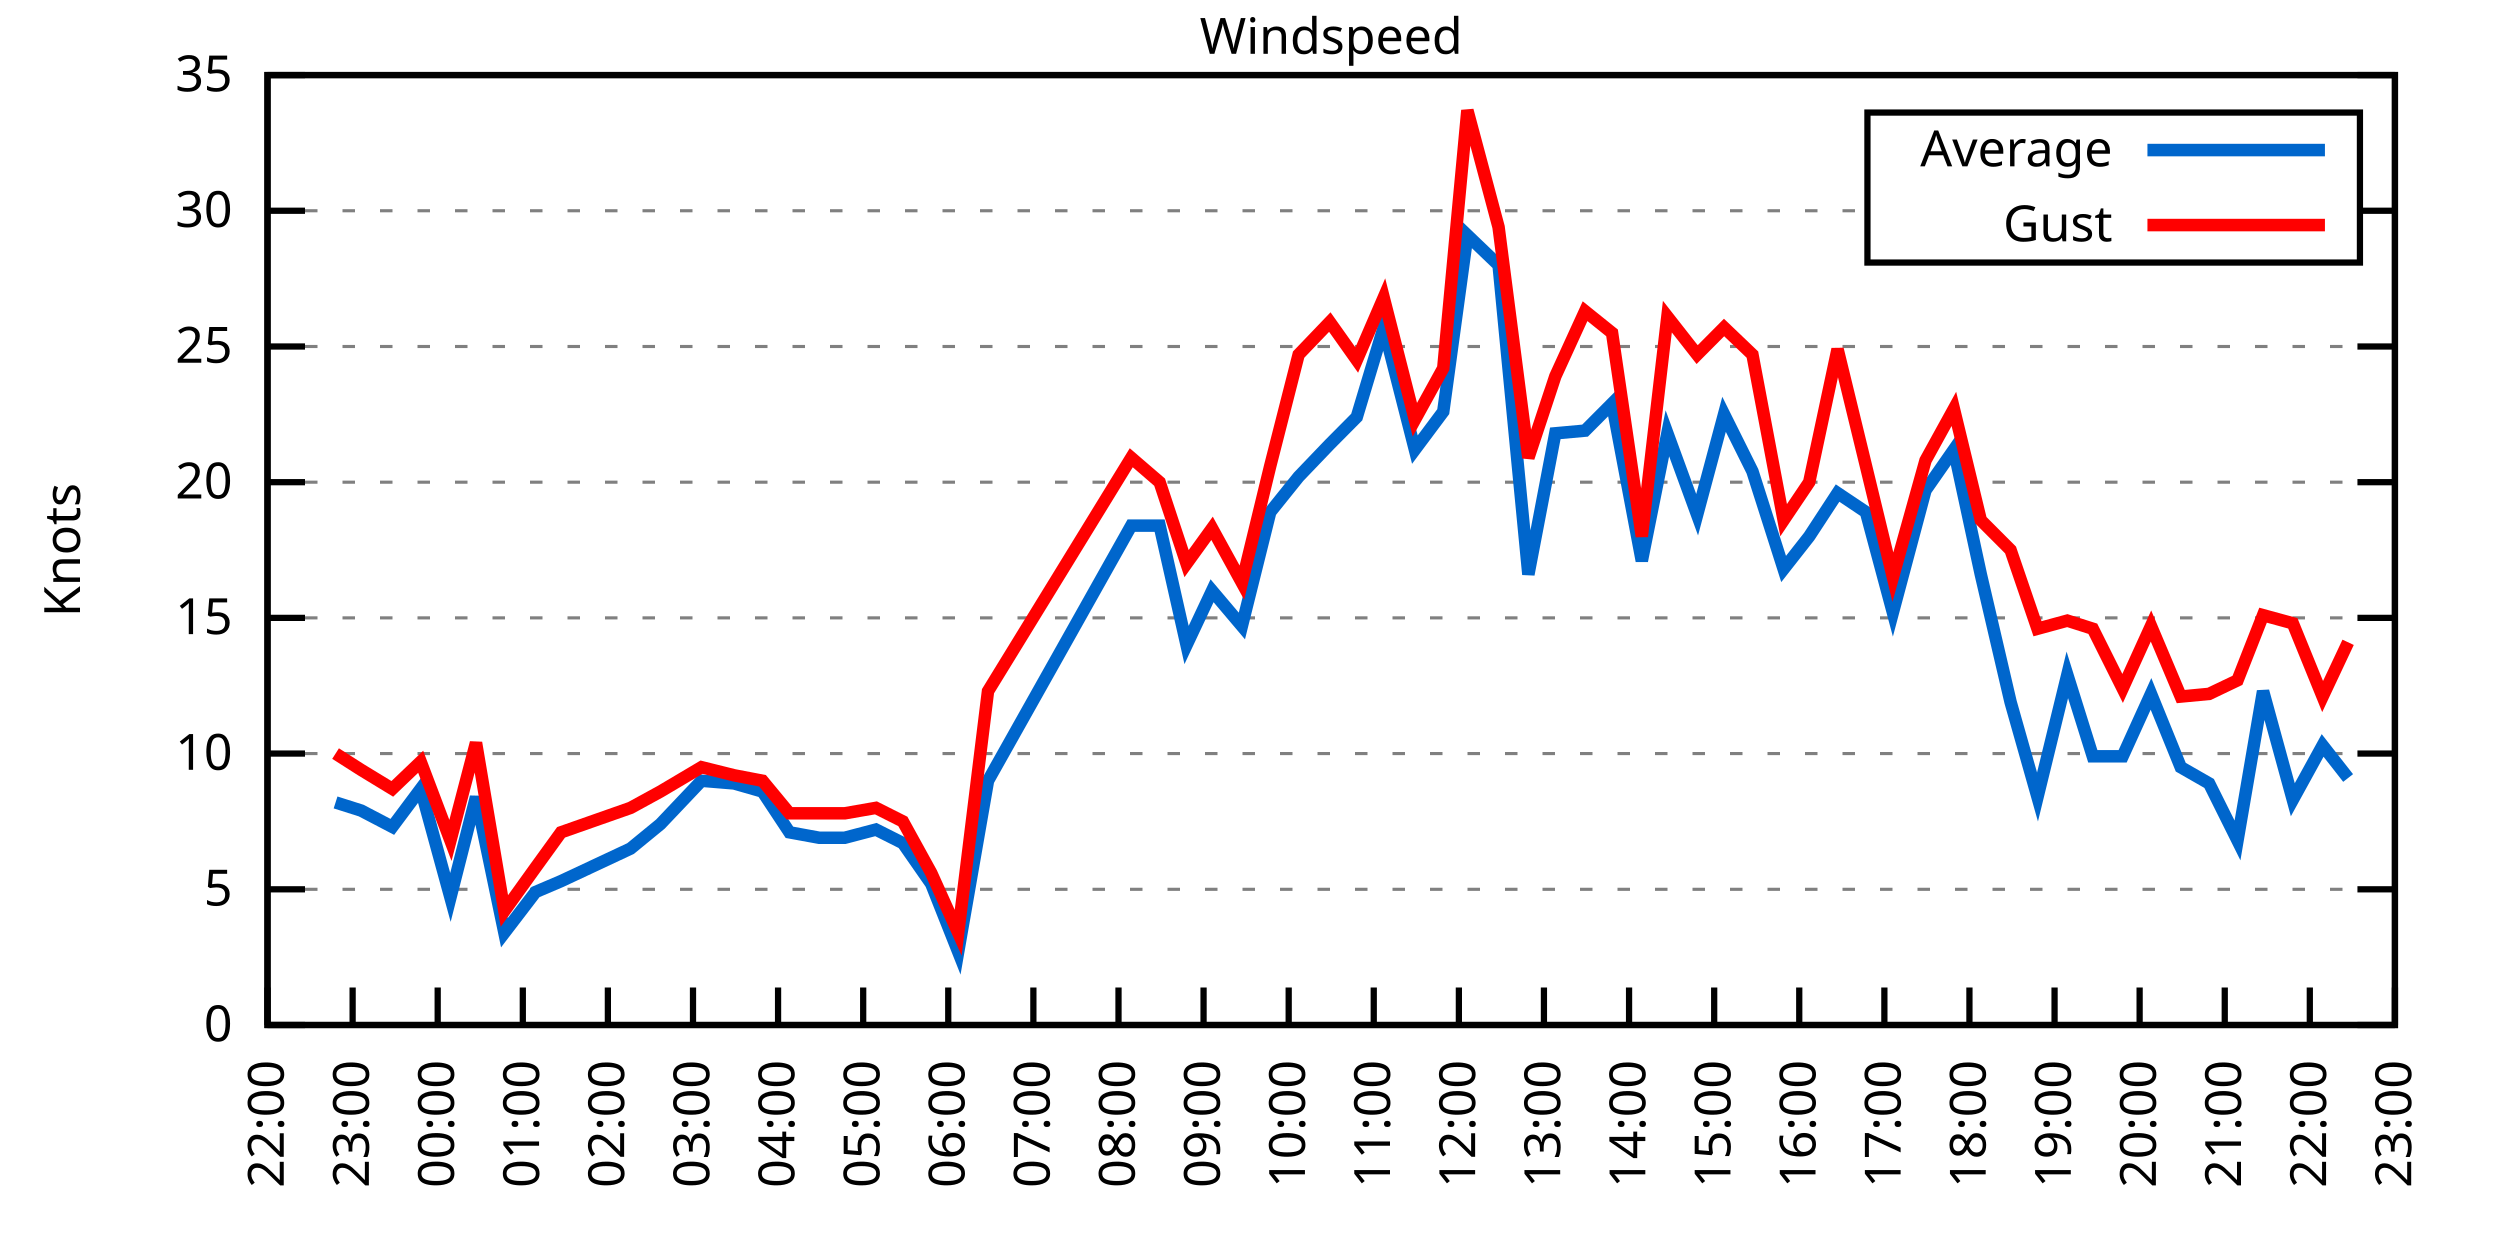
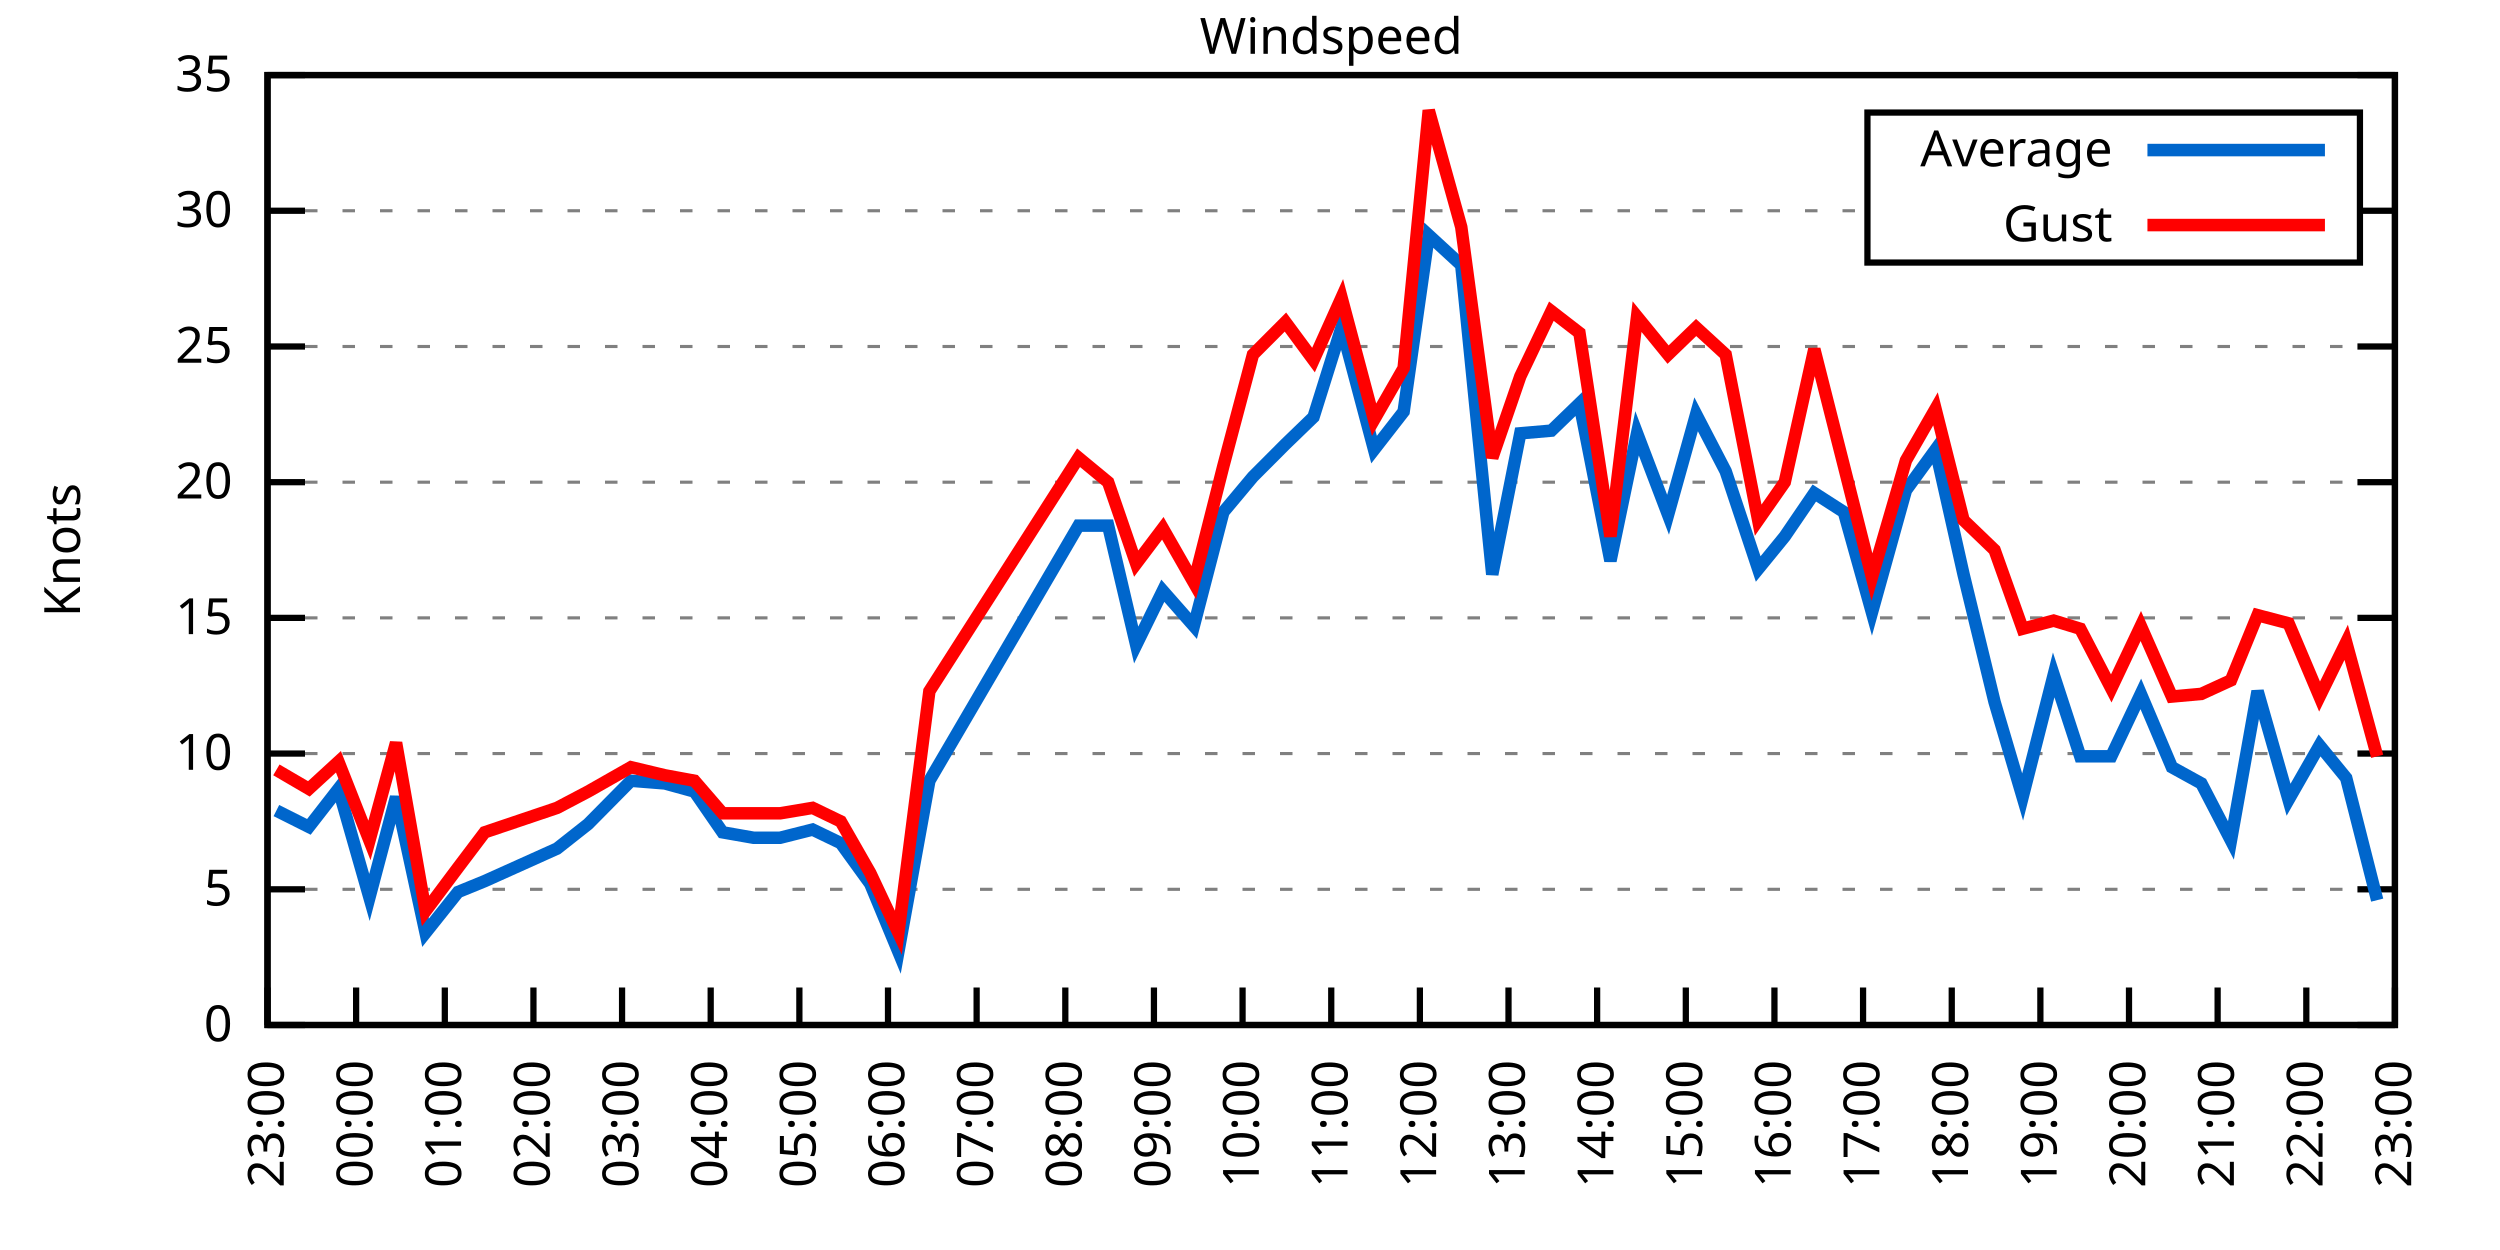
<svg xmlns="http://www.w3.org/2000/svg" xmlns:xlink="http://www.w3.org/1999/xlink" width="400" height="200" viewBox="0 0 400 200">
  <g id="gnuplot_canvas">
    <rect x="0" y="0" width="400" height="200" fill="none" />
    <defs>
      <circle id="gpDot" r="0.5" stroke-width="0.5" stroke="currentColor" />
      <path id="gpPt0" stroke-width="0.333" stroke="currentColor" d="M-1,0 h2 M0,-1 v2" />
      <path id="gpPt1" stroke-width="0.333" stroke="currentColor" d="M-1,-1 L1,1 M1,-1 L-1,1" />
      <path id="gpPt2" stroke-width="0.333" stroke="currentColor" d="M-1,0 L1,0 M0,-1 L0,1 M-1,-1 L1,1 M-1,1 L1,-1" />
      <rect id="gpPt3" stroke-width="0.333" stroke="currentColor" x="-1" y="-1" width="2" height="2" />
      <rect id="gpPt4" stroke-width="0.333" stroke="currentColor" fill="currentColor" x="-1" y="-1" width="2" height="2" />
      <circle id="gpPt5" stroke-width="0.333" stroke="currentColor" cx="0" cy="0" r="1" />
      <use xlink:href="#gpPt5" id="gpPt6" fill="currentColor" stroke="none" />
      <path id="gpPt7" stroke-width="0.333" stroke="currentColor" d="M0,-1.33 L-1.33,0.67 L1.33,0.67 z" />
      <use xlink:href="#gpPt7" id="gpPt8" fill="currentColor" stroke="none" />
      <use xlink:href="#gpPt7" id="gpPt9" stroke="currentColor" transform="rotate(180)" />
      <use xlink:href="#gpPt9" id="gpPt10" fill="currentColor" stroke="none" />
      <use xlink:href="#gpPt3" id="gpPt11" stroke="currentColor" transform="rotate(45)" />
      <use xlink:href="#gpPt11" id="gpPt12" fill="currentColor" stroke="none" />
      <path id="gpPt13" stroke-width="0.333" stroke="currentColor" d="M0,1.330 L1.265,0.411 L0.782,-1.067 L-0.782,-1.076 L-1.265,0.411 z" />
      <use xlink:href="#gpPt13" id="gpPt14" fill="currentColor" stroke="none" />
      <filter id="textbox" filterUnits="objectBoundingBox" x="0" y="0" height="1" width="1">
        <feFlood flood-color="white" flood-opacity="1" result="bgnd" />
        <feComposite in="SourceGraphic" in2="bgnd" operator="atop" />
      </filter>
      <filter id="greybox" filterUnits="objectBoundingBox" x="0" y="0" height="1" width="1">
        <feFlood flood-color="lightgrey" flood-opacity="1" result="grey" />
        <feComposite in="SourceGraphic" in2="grey" operator="atop" />
      </filter>
    </defs>
    <g fill="none" color="white" stroke="currentColor" stroke-width="1.00" stroke-linecap="butt" stroke-linejoin="miter">
</g>
    <g fill="none" color="black" stroke="currentColor" stroke-width="1.00" stroke-linecap="butt" stroke-linejoin="miter">
      <g stroke="none" shape-rendering="crispEdges">
        <polygon fill="rgb(255, 255, 255)" points="42.80,164.00 383.18,164.00 383.18,12.02 42.80,12.02 " />
      </g>
    </g>
    <g fill="none" color="black" stroke="currentColor" stroke-width="1.00" stroke-linecap="butt" stroke-linejoin="miter">
</g>
    <g fill="none" color="black" stroke="black" stroke-width="0.50" stroke-linecap="butt" stroke-linejoin="miter">
</g>
    <g fill="none" color="gray" stroke="currentColor" stroke-width="0.50" stroke-linecap="butt" stroke-linejoin="miter">
      <path stroke="gray" stroke-dasharray="2,4" class="gridline" d="M42.80,164.00 L383.19,164.00  " />
    </g>
    <g fill="none" color="gray" stroke="gray" stroke-width="1.00" stroke-linecap="butt" stroke-linejoin="miter">
</g>
    <g fill="none" color="black" stroke="currentColor" stroke-width="1.00" stroke-linecap="butt" stroke-linejoin="miter">
      <path stroke="black" d="M42.80,164.00 L48.80,164.00 M383.19,164.00 L377.19,164.00  " />
      <g transform="translate(37.20,166.60)" stroke="none" fill="black" font-family="Sans" font-size="8.00" text-anchor="end">
        <text>
          <tspan font-family="Sans"> 0</tspan>
        </text>
      </g>
    </g>
    <g fill="none" color="black" stroke="currentColor" stroke-width="1.00" stroke-linecap="butt" stroke-linejoin="miter">
</g>
    <g fill="none" color="black" stroke="black" stroke-width="0.50" stroke-linecap="butt" stroke-linejoin="miter">
</g>
    <g fill="none" color="gray" stroke="currentColor" stroke-width="0.50" stroke-linecap="butt" stroke-linejoin="miter">
      <path stroke="gray" stroke-dasharray="2,4" class="gridline" d="M42.80,142.29 L383.19,142.29  " />
    </g>
    <g fill="none" color="gray" stroke="gray" stroke-width="1.00" stroke-linecap="butt" stroke-linejoin="miter">
</g>
    <g fill="none" color="black" stroke="currentColor" stroke-width="1.00" stroke-linecap="butt" stroke-linejoin="miter">
      <path stroke="black" d="M42.80,142.29 L48.80,142.29 M383.19,142.29 L377.19,142.29  " />
      <g transform="translate(37.20,144.89)" stroke="none" fill="black" font-family="Sans" font-size="8.00" text-anchor="end">
        <text>
          <tspan font-family="Sans"> 5</tspan>
        </text>
      </g>
    </g>
    <g fill="none" color="black" stroke="currentColor" stroke-width="1.00" stroke-linecap="butt" stroke-linejoin="miter">
</g>
    <g fill="none" color="black" stroke="black" stroke-width="0.50" stroke-linecap="butt" stroke-linejoin="miter">
</g>
    <g fill="none" color="gray" stroke="currentColor" stroke-width="0.50" stroke-linecap="butt" stroke-linejoin="miter">
      <path stroke="gray" stroke-dasharray="2,4" class="gridline" d="M42.80,120.57 L383.19,120.57  " />
    </g>
    <g fill="none" color="gray" stroke="gray" stroke-width="1.00" stroke-linecap="butt" stroke-linejoin="miter">
</g>
    <g fill="none" color="black" stroke="currentColor" stroke-width="1.00" stroke-linecap="butt" stroke-linejoin="miter">
      <path stroke="black" d="M42.80,120.57 L48.80,120.57 M383.19,120.57 L377.19,120.57  " />
      <g transform="translate(37.20,123.17)" stroke="none" fill="black" font-family="Sans" font-size="8.00" text-anchor="end">
        <text>
          <tspan font-family="Sans"> 10</tspan>
        </text>
      </g>
    </g>
    <g fill="none" color="black" stroke="currentColor" stroke-width="1.00" stroke-linecap="butt" stroke-linejoin="miter">
</g>
    <g fill="none" color="black" stroke="black" stroke-width="0.50" stroke-linecap="butt" stroke-linejoin="miter">
</g>
    <g fill="none" color="gray" stroke="currentColor" stroke-width="0.50" stroke-linecap="butt" stroke-linejoin="miter">
      <path stroke="gray" stroke-dasharray="2,4" class="gridline" d="M42.80,98.86 L383.19,98.86  " />
    </g>
    <g fill="none" color="gray" stroke="gray" stroke-width="1.00" stroke-linecap="butt" stroke-linejoin="miter">
</g>
    <g fill="none" color="black" stroke="currentColor" stroke-width="1.00" stroke-linecap="butt" stroke-linejoin="miter">
      <path stroke="black" d="M42.80,98.86 L48.80,98.86 M383.19,98.86 L377.19,98.86  " />
      <g transform="translate(37.20,101.46)" stroke="none" fill="black" font-family="Sans" font-size="8.00" text-anchor="end">
        <text>
          <tspan font-family="Sans"> 15</tspan>
        </text>
      </g>
    </g>
    <g fill="none" color="black" stroke="currentColor" stroke-width="1.00" stroke-linecap="butt" stroke-linejoin="miter">
</g>
    <g fill="none" color="black" stroke="black" stroke-width="0.50" stroke-linecap="butt" stroke-linejoin="miter">
</g>
    <g fill="none" color="gray" stroke="currentColor" stroke-width="0.50" stroke-linecap="butt" stroke-linejoin="miter">
      <path stroke="gray" stroke-dasharray="2,4" class="gridline" d="M42.80,77.15 L383.19,77.15  " />
    </g>
    <g fill="none" color="gray" stroke="gray" stroke-width="1.00" stroke-linecap="butt" stroke-linejoin="miter">
</g>
    <g fill="none" color="black" stroke="currentColor" stroke-width="1.00" stroke-linecap="butt" stroke-linejoin="miter">
      <path stroke="black" d="M42.80,77.15 L48.80,77.15 M383.19,77.15 L377.19,77.15  " />
      <g transform="translate(37.20,79.75)" stroke="none" fill="black" font-family="Sans" font-size="8.00" text-anchor="end">
        <text>
          <tspan font-family="Sans"> 20</tspan>
        </text>
      </g>
    </g>
    <g fill="none" color="black" stroke="currentColor" stroke-width="1.00" stroke-linecap="butt" stroke-linejoin="miter">
</g>
    <g fill="none" color="black" stroke="black" stroke-width="0.50" stroke-linecap="butt" stroke-linejoin="miter">
</g>
    <g fill="none" color="gray" stroke="currentColor" stroke-width="0.50" stroke-linecap="butt" stroke-linejoin="miter">
      <path stroke="gray" stroke-dasharray="2,4" class="gridline" d="M42.80,55.44 L383.19,55.44  " />
    </g>
    <g fill="none" color="gray" stroke="gray" stroke-width="1.00" stroke-linecap="butt" stroke-linejoin="miter">
</g>
    <g fill="none" color="black" stroke="currentColor" stroke-width="1.00" stroke-linecap="butt" stroke-linejoin="miter">
      <path stroke="black" d="M42.80,55.44 L48.80,55.44 M383.19,55.44 L377.19,55.44  " />
      <g transform="translate(37.20,58.04)" stroke="none" fill="black" font-family="Sans" font-size="8.00" text-anchor="end">
        <text>
          <tspan font-family="Sans"> 25</tspan>
        </text>
      </g>
    </g>
    <g fill="none" color="black" stroke="currentColor" stroke-width="1.00" stroke-linecap="butt" stroke-linejoin="miter">
</g>
    <g fill="none" color="black" stroke="black" stroke-width="0.50" stroke-linecap="butt" stroke-linejoin="miter">
</g>
    <g fill="none" color="gray" stroke="currentColor" stroke-width="0.50" stroke-linecap="butt" stroke-linejoin="miter">
      <path stroke="gray" stroke-dasharray="2,4" class="gridline" d="M42.80,33.72 L298.79,33.72 M377.59,33.72 L383.19,33.72  " />
    </g>
    <g fill="none" color="gray" stroke="gray" stroke-width="1.00" stroke-linecap="butt" stroke-linejoin="miter">
</g>
    <g fill="none" color="black" stroke="currentColor" stroke-width="1.00" stroke-linecap="butt" stroke-linejoin="miter">
      <path stroke="black" d="M42.80,33.72 L48.80,33.72 M383.19,33.72 L377.19,33.72  " />
      <g transform="translate(37.20,36.32)" stroke="none" fill="black" font-family="Sans" font-size="8.00" text-anchor="end">
        <text>
          <tspan font-family="Sans"> 30</tspan>
        </text>
      </g>
    </g>
    <g fill="none" color="black" stroke="currentColor" stroke-width="1.00" stroke-linecap="butt" stroke-linejoin="miter">
</g>
    <g fill="none" color="black" stroke="black" stroke-width="0.50" stroke-linecap="butt" stroke-linejoin="miter">
</g>
    <g fill="none" color="gray" stroke="currentColor" stroke-width="0.50" stroke-linecap="butt" stroke-linejoin="miter">
      <path stroke="gray" stroke-dasharray="2,4" class="gridline" d="M42.80,12.01 L383.19,12.01  " />
    </g>
    <g fill="none" color="gray" stroke="gray" stroke-width="1.00" stroke-linecap="butt" stroke-linejoin="miter">
</g>
    <g fill="none" color="black" stroke="currentColor" stroke-width="1.00" stroke-linecap="butt" stroke-linejoin="miter">
      <path stroke="black" d="M42.80,12.01 L48.80,12.01 M383.19,12.01 L377.19,12.01  " />
      <g transform="translate(37.20,14.61)" stroke="none" fill="black" font-family="Sans" font-size="8.00" text-anchor="end">
        <text>
          <tspan font-family="Sans"> 35</tspan>
        </text>
      </g>
    </g>
    <g fill="none" color="black" stroke="currentColor" stroke-width="1.00" stroke-linecap="butt" stroke-linejoin="miter">
      <path stroke="black" d="M42.80,164.00 L42.80,158.00  " />
      <g transform="translate(45.40,169.60) rotate(270.00)" stroke="none" fill="black" font-family="Sans" font-size="8.00" text-anchor="end">
        <text>
-           <tspan font-family="Sans">22:00</tspan>
-         </text>
-       </g>
-     </g>
-     <g fill="none" color="black" stroke="currentColor" stroke-width="1.00" stroke-linecap="butt" stroke-linejoin="miter">
-       <path stroke="black" d="M56.42,164.00 L56.42,158.00  " />
-       <g transform="translate(59.02,169.60) rotate(270.00)" stroke="none" fill="black" font-family="Sans" font-size="8.00" text-anchor="end">
-         <text>
          <tspan font-family="Sans">23:00</tspan>
        </text>
      </g>
    </g>
    <g fill="none" color="black" stroke="currentColor" stroke-width="1.00" stroke-linecap="butt" stroke-linejoin="miter">
-       <path stroke="black" d="M70.03,164.00 L70.03,158.00  " />
-       <g transform="translate(72.63,169.60) rotate(270.00)" stroke="none" fill="black" font-family="Sans" font-size="8.00" text-anchor="end">
+       <path stroke="black" d="M56.98,164.00 L56.98,158.00  " />
+       <g transform="translate(59.58,169.60) rotate(270.00)" stroke="none" fill="black" font-family="Sans" font-size="8.00" text-anchor="end">
        <text>
          <tspan font-family="Sans">00:00</tspan>
        </text>
      </g>
    </g>
    <g fill="none" color="black" stroke="currentColor" stroke-width="1.00" stroke-linecap="butt" stroke-linejoin="miter">
-       <path stroke="black" d="M83.65,164.00 L83.65,158.00  " />
-       <g transform="translate(86.25,169.60) rotate(270.00)" stroke="none" fill="black" font-family="Sans" font-size="8.00" text-anchor="end">
+       <path stroke="black" d="M71.17,164.00 L71.17,158.00  " />
+       <g transform="translate(73.77,169.60) rotate(270.00)" stroke="none" fill="black" font-family="Sans" font-size="8.00" text-anchor="end">
        <text>
          <tspan font-family="Sans">01:00</tspan>
        </text>
      </g>
    </g>
    <g fill="none" color="black" stroke="currentColor" stroke-width="1.00" stroke-linecap="butt" stroke-linejoin="miter">
-       <path stroke="black" d="M97.26,164.00 L97.26,158.00  " />
-       <g transform="translate(99.86,169.60) rotate(270.00)" stroke="none" fill="black" font-family="Sans" font-size="8.00" text-anchor="end">
+       <path stroke="black" d="M85.35,164.00 L85.35,158.00  " />
+       <g transform="translate(87.95,169.60) rotate(270.00)" stroke="none" fill="black" font-family="Sans" font-size="8.00" text-anchor="end">
        <text>
          <tspan font-family="Sans">02:00</tspan>
        </text>
      </g>
    </g>
    <g fill="none" color="black" stroke="currentColor" stroke-width="1.00" stroke-linecap="butt" stroke-linejoin="miter">
-       <path stroke="black" d="M110.88,164.00 L110.88,158.00  " />
-       <g transform="translate(113.48,169.60) rotate(270.00)" stroke="none" fill="black" font-family="Sans" font-size="8.00" text-anchor="end">
+       <path stroke="black" d="M99.53,164.00 L99.53,158.00  " />
+       <g transform="translate(102.13,169.60) rotate(270.00)" stroke="none" fill="black" font-family="Sans" font-size="8.00" text-anchor="end">
        <text>
          <tspan font-family="Sans">03:00</tspan>
        </text>
      </g>
    </g>
    <g fill="none" color="black" stroke="currentColor" stroke-width="1.00" stroke-linecap="butt" stroke-linejoin="miter">
-       <path stroke="black" d="M124.49,164.00 L124.49,158.00  " />
-       <g transform="translate(127.09,169.60) rotate(270.00)" stroke="none" fill="black" font-family="Sans" font-size="8.00" text-anchor="end">
+       <path stroke="black" d="M113.71,164.00 L113.71,158.00  " />
+       <g transform="translate(116.31,169.60) rotate(270.00)" stroke="none" fill="black" font-family="Sans" font-size="8.00" text-anchor="end">
        <text>
          <tspan font-family="Sans">04:00</tspan>
        </text>
      </g>
    </g>
    <g fill="none" color="black" stroke="currentColor" stroke-width="1.00" stroke-linecap="butt" stroke-linejoin="miter">
-       <path stroke="black" d="M138.11,164.00 L138.11,158.00  " />
-       <g transform="translate(140.71,169.60) rotate(270.00)" stroke="none" fill="black" font-family="Sans" font-size="8.00" text-anchor="end">
+       <path stroke="black" d="M127.90,164.00 L127.90,158.00  " />
+       <g transform="translate(130.50,169.60) rotate(270.00)" stroke="none" fill="black" font-family="Sans" font-size="8.00" text-anchor="end">
        <text>
          <tspan font-family="Sans">05:00</tspan>
        </text>
      </g>
    </g>
    <g fill="none" color="black" stroke="currentColor" stroke-width="1.00" stroke-linecap="butt" stroke-linejoin="miter">
-       <path stroke="black" d="M151.72,164.00 L151.72,158.00  " />
-       <g transform="translate(154.32,169.60) rotate(270.00)" stroke="none" fill="black" font-family="Sans" font-size="8.00" text-anchor="end">
+       <path stroke="black" d="M142.08,164.00 L142.08,158.00  " />
+       <g transform="translate(144.68,169.60) rotate(270.00)" stroke="none" fill="black" font-family="Sans" font-size="8.00" text-anchor="end">
        <text>
          <tspan font-family="Sans">06:00</tspan>
        </text>
      </g>
    </g>
    <g fill="none" color="black" stroke="currentColor" stroke-width="1.00" stroke-linecap="butt" stroke-linejoin="miter">
-       <path stroke="black" d="M165.34,164.00 L165.34,158.00  " />
-       <g transform="translate(167.94,169.60) rotate(270.00)" stroke="none" fill="black" font-family="Sans" font-size="8.00" text-anchor="end">
+       <path stroke="black" d="M156.26,164.00 L156.26,158.00  " />
+       <g transform="translate(158.86,169.60) rotate(270.00)" stroke="none" fill="black" font-family="Sans" font-size="8.00" text-anchor="end">
        <text>
          <tspan font-family="Sans">07:00</tspan>
        </text>
      </g>
    </g>
    <g fill="none" color="black" stroke="currentColor" stroke-width="1.00" stroke-linecap="butt" stroke-linejoin="miter">
-       <path stroke="black" d="M178.96,164.00 L178.96,158.00  " />
-       <g transform="translate(181.56,169.60) rotate(270.00)" stroke="none" fill="black" font-family="Sans" font-size="8.00" text-anchor="end">
+       <path stroke="black" d="M170.45,164.00 L170.45,158.00  " />
+       <g transform="translate(173.05,169.60) rotate(270.00)" stroke="none" fill="black" font-family="Sans" font-size="8.00" text-anchor="end">
        <text>
          <tspan font-family="Sans">08:00</tspan>
        </text>
      </g>
    </g>
    <g fill="none" color="black" stroke="currentColor" stroke-width="1.00" stroke-linecap="butt" stroke-linejoin="miter">
-       <path stroke="black" d="M192.57,164.00 L192.57,158.00  " />
-       <g transform="translate(195.17,169.60) rotate(270.00)" stroke="none" fill="black" font-family="Sans" font-size="8.00" text-anchor="end">
+       <path stroke="black" d="M184.63,164.00 L184.63,158.00  " />
+       <g transform="translate(187.23,169.60) rotate(270.00)" stroke="none" fill="black" font-family="Sans" font-size="8.00" text-anchor="end">
        <text>
          <tspan font-family="Sans">09:00</tspan>
        </text>
      </g>
    </g>
    <g fill="none" color="black" stroke="currentColor" stroke-width="1.00" stroke-linecap="butt" stroke-linejoin="miter">
-       <path stroke="black" d="M206.19,164.00 L206.19,158.00  " />
-       <g transform="translate(208.79,169.60) rotate(270.00)" stroke="none" fill="black" font-family="Sans" font-size="8.00" text-anchor="end">
+       <path stroke="black" d="M198.81,164.00 L198.81,158.00  " />
+       <g transform="translate(201.41,169.60) rotate(270.00)" stroke="none" fill="black" font-family="Sans" font-size="8.00" text-anchor="end">
        <text>
          <tspan font-family="Sans">10:00</tspan>
        </text>
      </g>
    </g>
    <g fill="none" color="black" stroke="currentColor" stroke-width="1.00" stroke-linecap="butt" stroke-linejoin="miter">
-       <path stroke="black" d="M219.80,164.00 L219.80,158.00  " />
-       <g transform="translate(222.40,169.60) rotate(270.00)" stroke="none" fill="black" font-family="Sans" font-size="8.00" text-anchor="end">
+       <path stroke="black" d="M213.00,164.00 L213.00,158.00  " />
+       <g transform="translate(215.60,169.60) rotate(270.00)" stroke="none" fill="black" font-family="Sans" font-size="8.00" text-anchor="end">
        <text>
          <tspan font-family="Sans">11:00</tspan>
        </text>
      </g>
    </g>
    <g fill="none" color="black" stroke="currentColor" stroke-width="1.00" stroke-linecap="butt" stroke-linejoin="miter">
-       <path stroke="black" d="M233.42,164.00 L233.42,158.00  " />
-       <g transform="translate(236.02,169.60) rotate(270.00)" stroke="none" fill="black" font-family="Sans" font-size="8.00" text-anchor="end">
+       <path stroke="black" d="M227.18,164.00 L227.18,158.00  " />
+       <g transform="translate(229.78,169.60) rotate(270.00)" stroke="none" fill="black" font-family="Sans" font-size="8.00" text-anchor="end">
        <text>
          <tspan font-family="Sans">12:00</tspan>
        </text>
      </g>
    </g>
    <g fill="none" color="black" stroke="currentColor" stroke-width="1.00" stroke-linecap="butt" stroke-linejoin="miter">
-       <path stroke="black" d="M247.03,164.00 L247.03,158.00  " />
-       <g transform="translate(249.63,169.60) rotate(270.00)" stroke="none" fill="black" font-family="Sans" font-size="8.00" text-anchor="end">
+       <path stroke="black" d="M241.36,164.00 L241.36,158.00  " />
+       <g transform="translate(243.96,169.60) rotate(270.00)" stroke="none" fill="black" font-family="Sans" font-size="8.00" text-anchor="end">
        <text>
          <tspan font-family="Sans">13:00</tspan>
        </text>
      </g>
    </g>
    <g fill="none" color="black" stroke="currentColor" stroke-width="1.00" stroke-linecap="butt" stroke-linejoin="miter">
-       <path stroke="black" d="M260.65,164.00 L260.65,158.00  " />
-       <g transform="translate(263.25,169.60) rotate(270.00)" stroke="none" fill="black" font-family="Sans" font-size="8.00" text-anchor="end">
+       <path stroke="black" d="M255.54,164.00 L255.54,158.00  " />
+       <g transform="translate(258.14,169.60) rotate(270.00)" stroke="none" fill="black" font-family="Sans" font-size="8.00" text-anchor="end">
        <text>
          <tspan font-family="Sans">14:00</tspan>
        </text>
      </g>
    </g>
    <g fill="none" color="black" stroke="currentColor" stroke-width="1.00" stroke-linecap="butt" stroke-linejoin="miter">
-       <path stroke="black" d="M274.27,164.00 L274.27,158.00  " />
-       <g transform="translate(276.87,169.60) rotate(270.00)" stroke="none" fill="black" font-family="Sans" font-size="8.00" text-anchor="end">
+       <path stroke="black" d="M269.73,164.00 L269.73,158.00  " />
+       <g transform="translate(272.33,169.60) rotate(270.00)" stroke="none" fill="black" font-family="Sans" font-size="8.00" text-anchor="end">
        <text>
          <tspan font-family="Sans">15:00</tspan>
        </text>
      </g>
    </g>
    <g fill="none" color="black" stroke="currentColor" stroke-width="1.00" stroke-linecap="butt" stroke-linejoin="miter">
-       <path stroke="black" d="M287.88,164.00 L287.88,158.00  " />
-       <g transform="translate(290.48,169.60) rotate(270.00)" stroke="none" fill="black" font-family="Sans" font-size="8.00" text-anchor="end">
+       <path stroke="black" d="M283.91,164.00 L283.91,158.00  " />
+       <g transform="translate(286.51,169.60) rotate(270.00)" stroke="none" fill="black" font-family="Sans" font-size="8.00" text-anchor="end">
        <text>
          <tspan font-family="Sans">16:00</tspan>
        </text>
      </g>
    </g>
    <g fill="none" color="black" stroke="currentColor" stroke-width="1.00" stroke-linecap="butt" stroke-linejoin="miter">
-       <path stroke="black" d="M301.50,164.00 L301.50,158.00  " />
-       <g transform="translate(304.10,169.60) rotate(270.00)" stroke="none" fill="black" font-family="Sans" font-size="8.00" text-anchor="end">
+       <path stroke="black" d="M298.09,164.00 L298.09,158.00  " />
+       <g transform="translate(300.69,169.60) rotate(270.00)" stroke="none" fill="black" font-family="Sans" font-size="8.00" text-anchor="end">
        <text>
          <tspan font-family="Sans">17:00</tspan>
        </text>
      </g>
    </g>
    <g fill="none" color="black" stroke="currentColor" stroke-width="1.00" stroke-linecap="butt" stroke-linejoin="miter">
-       <path stroke="black" d="M315.11,164.00 L315.11,158.00  " />
-       <g transform="translate(317.71,169.60) rotate(270.00)" stroke="none" fill="black" font-family="Sans" font-size="8.00" text-anchor="end">
+       <path stroke="black" d="M312.28,164.00 L312.28,158.00  " />
+       <g transform="translate(314.88,169.60) rotate(270.00)" stroke="none" fill="black" font-family="Sans" font-size="8.00" text-anchor="end">
        <text>
          <tspan font-family="Sans">18:00</tspan>
        </text>
      </g>
    </g>
    <g fill="none" color="black" stroke="currentColor" stroke-width="1.00" stroke-linecap="butt" stroke-linejoin="miter">
-       <path stroke="black" d="M328.73,164.00 L328.73,158.00  " />
-       <g transform="translate(331.33,169.60) rotate(270.00)" stroke="none" fill="black" font-family="Sans" font-size="8.00" text-anchor="end">
+       <path stroke="black" d="M326.46,164.00 L326.46,158.00  " />
+       <g transform="translate(329.06,169.60) rotate(270.00)" stroke="none" fill="black" font-family="Sans" font-size="8.00" text-anchor="end">
        <text>
          <tspan font-family="Sans">19:00</tspan>
        </text>
      </g>
    </g>
    <g fill="none" color="black" stroke="currentColor" stroke-width="1.00" stroke-linecap="butt" stroke-linejoin="miter">
-       <path stroke="black" d="M342.34,164.00 L342.34,158.00  " />
-       <g transform="translate(344.94,169.60) rotate(270.00)" stroke="none" fill="black" font-family="Sans" font-size="8.00" text-anchor="end">
+       <path stroke="black" d="M340.64,164.00 L340.64,158.00  " />
+       <g transform="translate(343.24,169.60) rotate(270.00)" stroke="none" fill="black" font-family="Sans" font-size="8.00" text-anchor="end">
        <text>
          <tspan font-family="Sans">20:00</tspan>
        </text>
      </g>
    </g>
    <g fill="none" color="black" stroke="currentColor" stroke-width="1.00" stroke-linecap="butt" stroke-linejoin="miter">
-       <path stroke="black" d="M355.96,164.00 L355.96,158.00  " />
-       <g transform="translate(358.56,169.60) rotate(270.00)" stroke="none" fill="black" font-family="Sans" font-size="8.00" text-anchor="end">
+       <path stroke="black" d="M354.82,164.00 L354.82,158.00  " />
+       <g transform="translate(357.42,169.60) rotate(270.00)" stroke="none" fill="black" font-family="Sans" font-size="8.00" text-anchor="end">
        <text>
          <tspan font-family="Sans">21:00</tspan>
        </text>
      </g>
    </g>
    <g fill="none" color="black" stroke="currentColor" stroke-width="1.00" stroke-linecap="butt" stroke-linejoin="miter">
-       <path stroke="black" d="M369.57,164.00 L369.57,158.00  " />
-       <g transform="translate(372.17,169.60) rotate(270.00)" stroke="none" fill="black" font-family="Sans" font-size="8.00" text-anchor="end">
+       <path stroke="black" d="M369.01,164.00 L369.01,158.00  " />
+       <g transform="translate(371.61,169.60) rotate(270.00)" stroke="none" fill="black" font-family="Sans" font-size="8.00" text-anchor="end">
        <text>
          <tspan font-family="Sans">22:00</tspan>
        </text>
      </g>
    </g>
    <g fill="none" color="black" stroke="currentColor" stroke-width="1.00" stroke-linecap="butt" stroke-linejoin="miter">
      <path stroke="black" d="M383.19,164.00 L383.19,158.00  " />
      <g transform="translate(385.79,169.60) rotate(270.00)" stroke="none" fill="black" font-family="Sans" font-size="8.00" text-anchor="end">
        <text>
          <tspan font-family="Sans">23:00</tspan>
        </text>
      </g>
    </g>
    <g fill="none" color="black" stroke="currentColor" stroke-width="1.00" stroke-linecap="butt" stroke-linejoin="miter">
</g>
    <g fill="none" color="black" stroke="currentColor" stroke-width="1.00" stroke-linecap="butt" stroke-linejoin="miter">
      <path stroke="black" d="M42.80,12.01 L42.80,164.00 L383.19,164.00 L383.19,12.01 L42.80,12.01 Z  " />
    </g>
    <g fill="none" color="black" stroke="currentColor" stroke-width="1.00" stroke-linecap="butt" stroke-linejoin="miter">
</g>
    <g fill="none" color="black" stroke="currentColor" stroke-width="1.00" stroke-linecap="butt" stroke-linejoin="miter">
      <path stroke="black" d="M298.79,42.01 L298.79,18.01 L377.59,18.01 L377.59,42.01 L298.79,42.01 Z  " />
    </g>
    <g id="Windspeed_plot_1">
      <g fill="none" color="white" stroke="black" stroke-width="2.00" stroke-linecap="butt" stroke-linejoin="miter">
</g>
      <g fill="none" color="black" stroke="currentColor" stroke-width="2.00" stroke-linecap="butt" stroke-linejoin="miter">
        <g transform="translate(337.99,26.61)" stroke="none" fill="black" font-family="Sans" font-size="8.00" text-anchor="end">
          <text>
            <tspan font-family="Sans">Average</tspan>
          </text>
        </g>
      </g>
      <g fill="none" color="black" stroke="currentColor" stroke-width="2.00" stroke-linecap="butt" stroke-linejoin="miter">
-         <path stroke="rgb(  0, 102, 204)" d="M343.59,24.01 L371.99,24.01 M53.69,128.39 L57.78,129.69 L62.77,132.30 L67.31,126.22 L72.07,143.59 L76.16,127.52   L80.70,149.24 L85.69,142.72 L89.77,140.98 L100.89,135.77 L105.66,131.86 L112.24,124.92 L117.46,125.35 L122.00,126.65   L126.31,133.17 L131.07,134.04 L135.16,134.04 L140.15,132.73 L144.46,134.90 L149.00,141.42 L153.31,152.28 L158.08,124.92   L181.00,84.10 L185.54,84.10 L189.85,103.20 L193.93,94.52 L198.70,100.16 L203.24,81.93 L207.78,76.28 L212.77,71.07   L217.08,66.73 L221.39,52.40 L226.38,71.94 L230.92,65.86 L234.78,37.63 L239.77,42.41 L244.54,91.91 L248.85,69.33   L253.61,68.90 L257.93,64.56 L262.69,89.74 L266.78,69.33 L271.54,82.36 L275.85,66.29 L280.39,75.41 L285.38,91.04   L289.47,85.83 L294.01,78.89 L298.55,81.93 L302.86,97.99 L308.08,78.45 L312.62,71.94 L316.93,91.91 L321.69,112.32   L326.00,127.52 L330.77,107.98 L334.85,121.01 L339.62,121.01 L344.16,111.02 L348.92,122.75 L353.46,125.35 L358.00,134.47   L362.09,110.59 L366.85,127.96 L371.62,119.27 L375.70,124.48  " />
+         <path stroke="rgb(  0, 102, 204)" d="M343.59,24.01 L371.99,24.01 M44.22,129.69 L49.42,132.30 L54.15,126.22 L59.11,143.59 L63.37,127.52 L68.09,149.24   L73.29,142.72 L77.55,140.98 L89.13,135.77 L94.09,131.86 L100.95,124.92 L106.39,125.35 L111.11,126.65 L115.61,133.17   L120.57,134.04 L124.82,134.04 L130.02,132.73 L134.52,134.90 L139.24,141.42 L143.74,152.28 L148.70,124.92 L172.57,84.10   L177.30,84.10 L181.79,103.20 L186.05,94.52 L191.01,100.16 L195.74,81.93 L200.47,76.28 L205.67,71.07 L210.16,66.73   L214.65,52.40 L219.85,71.94 L224.58,65.86 L228.60,37.63 L233.80,42.41 L238.76,91.91 L243.25,69.33 L248.22,68.90   L252.71,64.56 L257.67,89.74 L261.93,69.33 L266.89,82.36 L271.38,66.29 L276.11,75.41 L281.31,91.04 L285.56,85.83   L290.29,78.89 L295.02,81.93 L299.51,97.99 L304.95,78.45 L309.68,71.94 L314.17,91.91 L319.13,112.32 L323.62,127.52   L328.59,107.98 L332.84,121.01 L337.80,121.01 L342.53,111.02 L347.50,122.75 L352.22,125.35 L356.95,134.47 L361.21,110.59   L366.17,127.96 L371.13,119.27 L375.39,124.48 L380.35,144.02  " />
      </g>
    </g>
    <g id="Windspeed_plot_2">
      <g fill="none" color="black" stroke="currentColor" stroke-width="2.00" stroke-linecap="butt" stroke-linejoin="miter">
        <g transform="translate(337.99,38.61)" stroke="none" fill="black" font-family="Sans" font-size="8.00" text-anchor="end">
          <text>
            <tspan font-family="Sans">Gust</tspan>
          </text>
        </g>
      </g>
      <g fill="none" color="black" stroke="currentColor" stroke-width="2.00" stroke-linecap="butt" stroke-linejoin="miter">
-         <path stroke="rgb(255,   0,   0)" d="M343.59,36.01 L371.99,36.01 M53.69,120.57 L57.78,123.18 L62.77,126.22 L67.31,121.88 L72.07,134.47 L76.16,118.84   L80.70,145.76 L85.69,138.81 L89.77,133.17 L100.89,129.26 L105.66,126.65 L112.24,122.75 L117.46,124.05 L122.00,124.92   L126.31,130.13 L131.07,130.13 L135.16,130.13 L140.15,129.26 L144.46,131.43 L149.00,139.68 L153.31,149.24 L158.08,110.59   L181.00,73.24 L185.54,77.15 L189.85,90.18 L193.93,84.53 L198.70,93.22 L203.24,74.54 L207.78,56.74 L212.77,51.53   L217.08,57.61 L221.39,47.62 L226.38,67.16 L230.92,58.91 L234.78,17.66 L239.77,36.33 L244.54,73.24 L248.85,60.21   L253.61,49.79 L257.93,53.26 L262.69,85.83 L266.78,50.66 L271.54,56.74 L275.85,52.40 L280.39,56.74 L285.38,83.23   L289.47,77.15 L294.01,55.87 L298.55,74.54 L302.86,92.35 L308.08,73.67 L312.62,65.42 L316.93,83.23 L321.69,88.00   L326.00,100.60 L330.77,99.30 L334.85,100.60 L339.62,110.15 L344.16,100.16 L348.92,111.45 L353.46,111.02 L358.00,108.85   L362.09,98.43 L366.85,99.73 L371.62,111.45 L375.70,102.77  " />
+         <path stroke="rgb(255,   0,   0)" d="M343.59,36.01 L371.99,36.01 M44.22,123.18 L49.42,126.22 L54.15,121.88 L59.11,134.47 L63.37,118.84 L68.09,145.76   L73.29,138.81 L77.55,133.17 L89.13,129.26 L94.09,126.65 L100.95,122.75 L106.39,124.05 L111.11,124.92 L115.61,130.13   L120.57,130.13 L124.82,130.13 L130.02,129.26 L134.52,131.43 L139.24,139.68 L143.74,149.24 L148.70,110.59 L172.57,73.24   L177.30,77.15 L181.79,90.18 L186.05,84.53 L191.01,93.22 L195.74,74.54 L200.47,56.74 L205.67,51.53 L210.16,57.61   L214.65,47.62 L219.85,67.16 L224.58,58.91 L228.60,17.66 L233.80,36.33 L238.76,73.24 L243.25,60.21 L248.22,49.79   L252.71,53.26 L257.67,85.83 L261.93,50.66 L266.89,56.74 L271.38,52.40 L276.11,56.74 L281.31,83.23 L285.56,77.15   L290.29,55.87 L295.02,74.54 L299.51,92.35 L304.95,73.67 L309.68,65.42 L314.17,83.23 L319.13,88.00 L323.62,100.60   L328.59,99.30 L332.84,100.60 L337.80,110.15 L342.53,100.16 L347.50,111.45 L352.22,111.02 L356.95,108.85 L361.21,98.43   L366.17,99.73 L371.13,111.45 L375.39,102.77 L380.35,121.01  " />
      </g>
    </g>
    <g fill="none" color="black" stroke="currentColor" stroke-width="2.00" stroke-linecap="butt" stroke-linejoin="miter">
</g>
    <g fill="none" color="black" stroke="black" stroke-width="1.00" stroke-linecap="butt" stroke-linejoin="miter">
</g>
    <g fill="none" color="black" stroke="currentColor" stroke-width="1.00" stroke-linecap="butt" stroke-linejoin="miter">
      <path stroke="black" d="M42.80,12.01 L42.80,164.00 L383.19,164.00 L383.19,12.01 L42.80,12.01 Z  " />
      <g transform="translate(12.80,88.01) rotate(270.00)" stroke="none" fill="black" font-family="Sans" font-size="8.00" text-anchor="middle">
        <text>
          <tspan font-family="Sans">Knots</tspan>
        </text>
      </g>
    </g>
    <g fill="none" color="black" stroke="currentColor" stroke-width="1.00" stroke-linecap="butt" stroke-linejoin="miter">
</g>
    <g fill="none" color="black" stroke="currentColor" stroke-width="1.00" stroke-linecap="butt" stroke-linejoin="miter">
      <g transform="translate(212.99,8.61)" stroke="none" fill="black" font-family="Sans" font-size="8.00" text-anchor="middle">
        <text>
          <tspan font-family="Sans">Windspeed</tspan>
        </text>
      </g>
    </g>
    <g fill="none" color="black" stroke="currentColor" stroke-width="1.00" stroke-linecap="butt" stroke-linejoin="miter">
</g>
  </g>
</svg>
